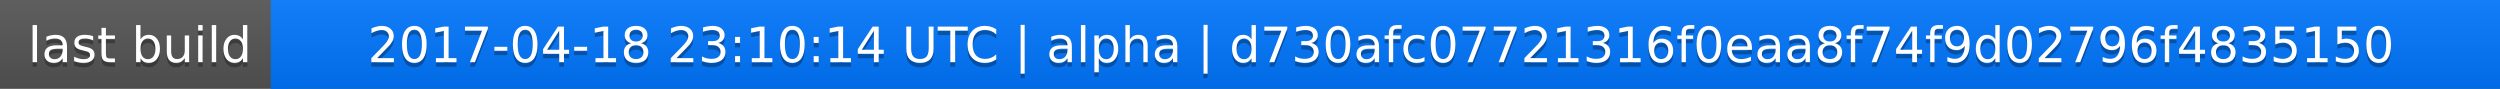
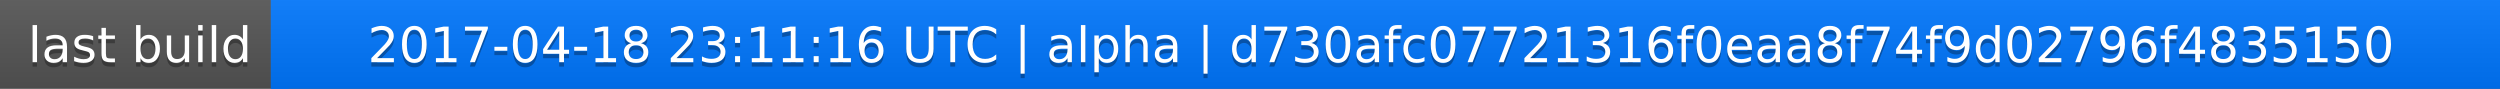
<svg xmlns="http://www.w3.org/2000/svg" width="563" height="20">
  <linearGradient id="a" x2="0" y2="100%">
    <stop offset="0" stop-color="#bbb" stop-opacity=".1" />
    <stop offset="1" stop-opacity=".1" />
  </linearGradient>
  <rect rx="0" width="563" height="20" fill="#555" />
  <rect rx="0" x="61" width="502" height="20" fill="#07f" />
  <path fill="#07f" d="M61 0h4v20h-4z" />
  <rect rx="0" width="563" height="20" fill="url(#a)" />
  <g fill="#fff" text-anchor="middle" font-family="DejaVu Sans,Verdana,Geneva,sans-serif" font-size="11">
    <text x="31.5" y="15" fill="#010101" fill-opacity=".3">last build</text>
    <text x="31.5" y="14">last build</text>
-     <text x="311" y="15" fill="#010101" fill-opacity=".3">2017-04-18 23:10:14 UTC | alpha | d730afc07721316f0eaa8f74f9d02796f4835150</text>
-     <text x="311" y="14">2017-04-18 23:10:14 UTC | alpha | d730afc07721316f0eaa8f74f9d02796f4835150</text>
+     <text x="311" y="15" fill="#010101" fill-opacity=".3">2017-04-18 23:11:16 UTC | alpha | d730afc07721316f0eaa8f74f9d02796f4835150</text>
+     <text x="311" y="14">2017-04-18 23:11:16 UTC | alpha | d730afc07721316f0eaa8f74f9d02796f4835150</text>
  </g>
</svg>
